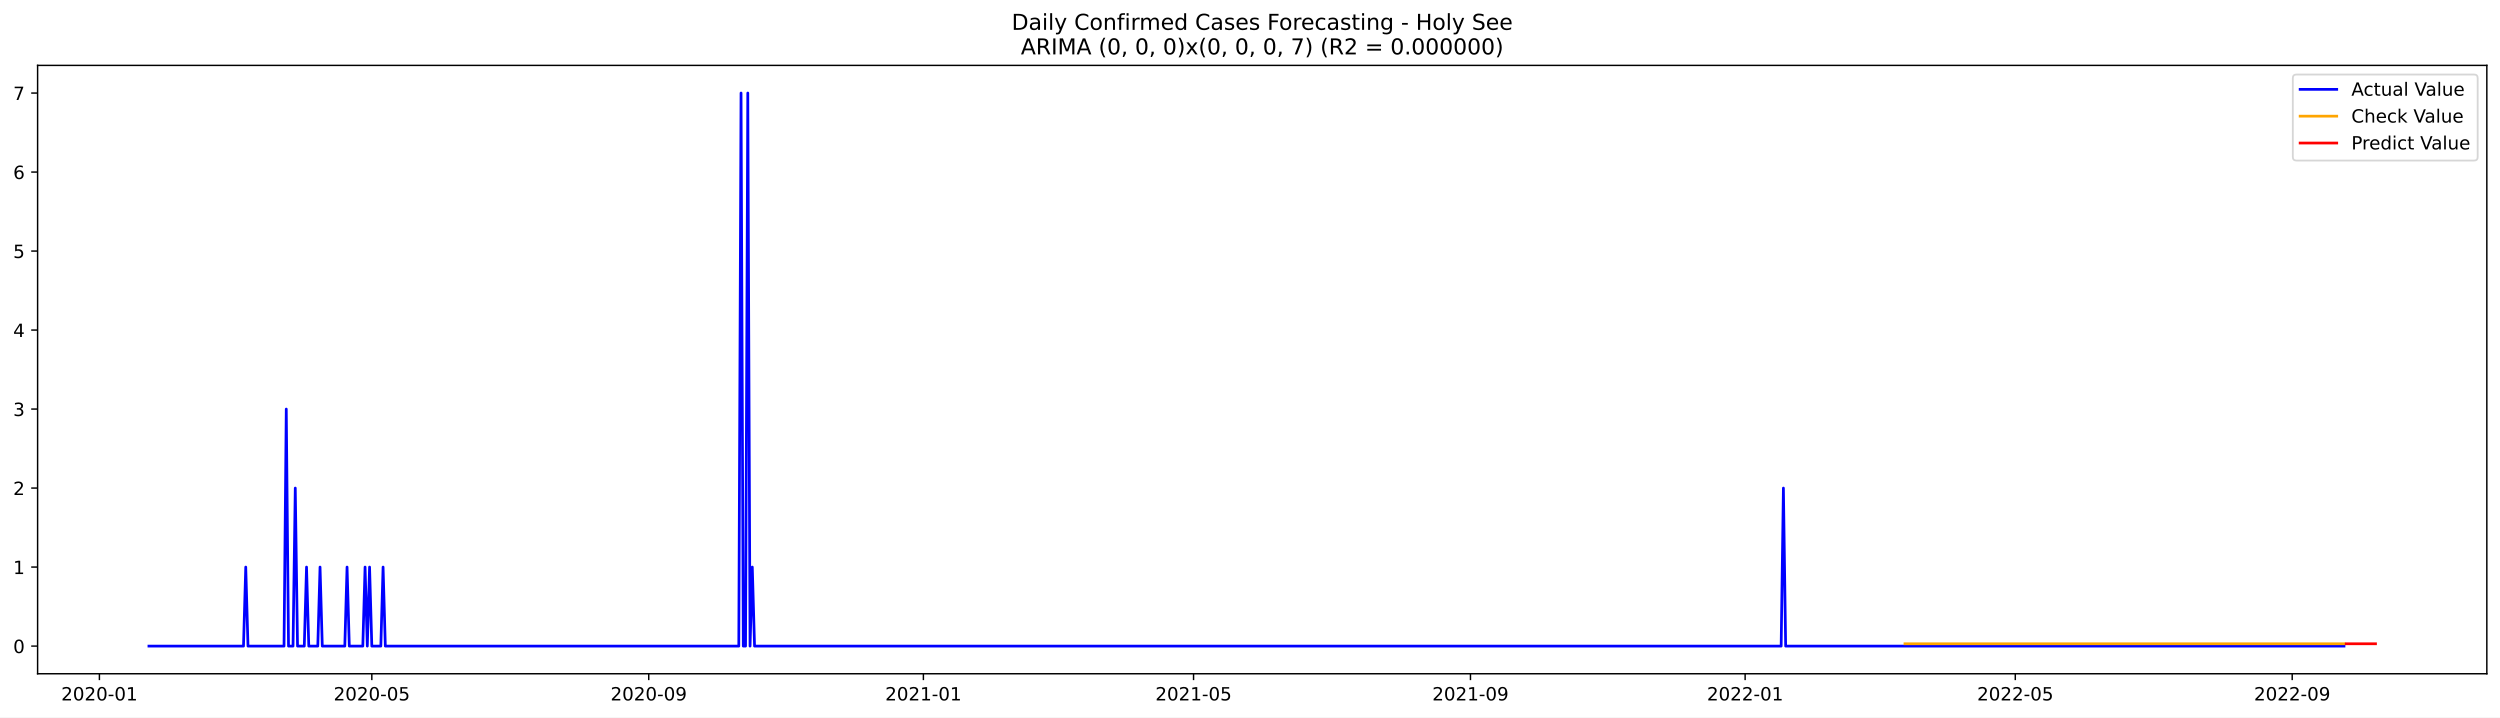
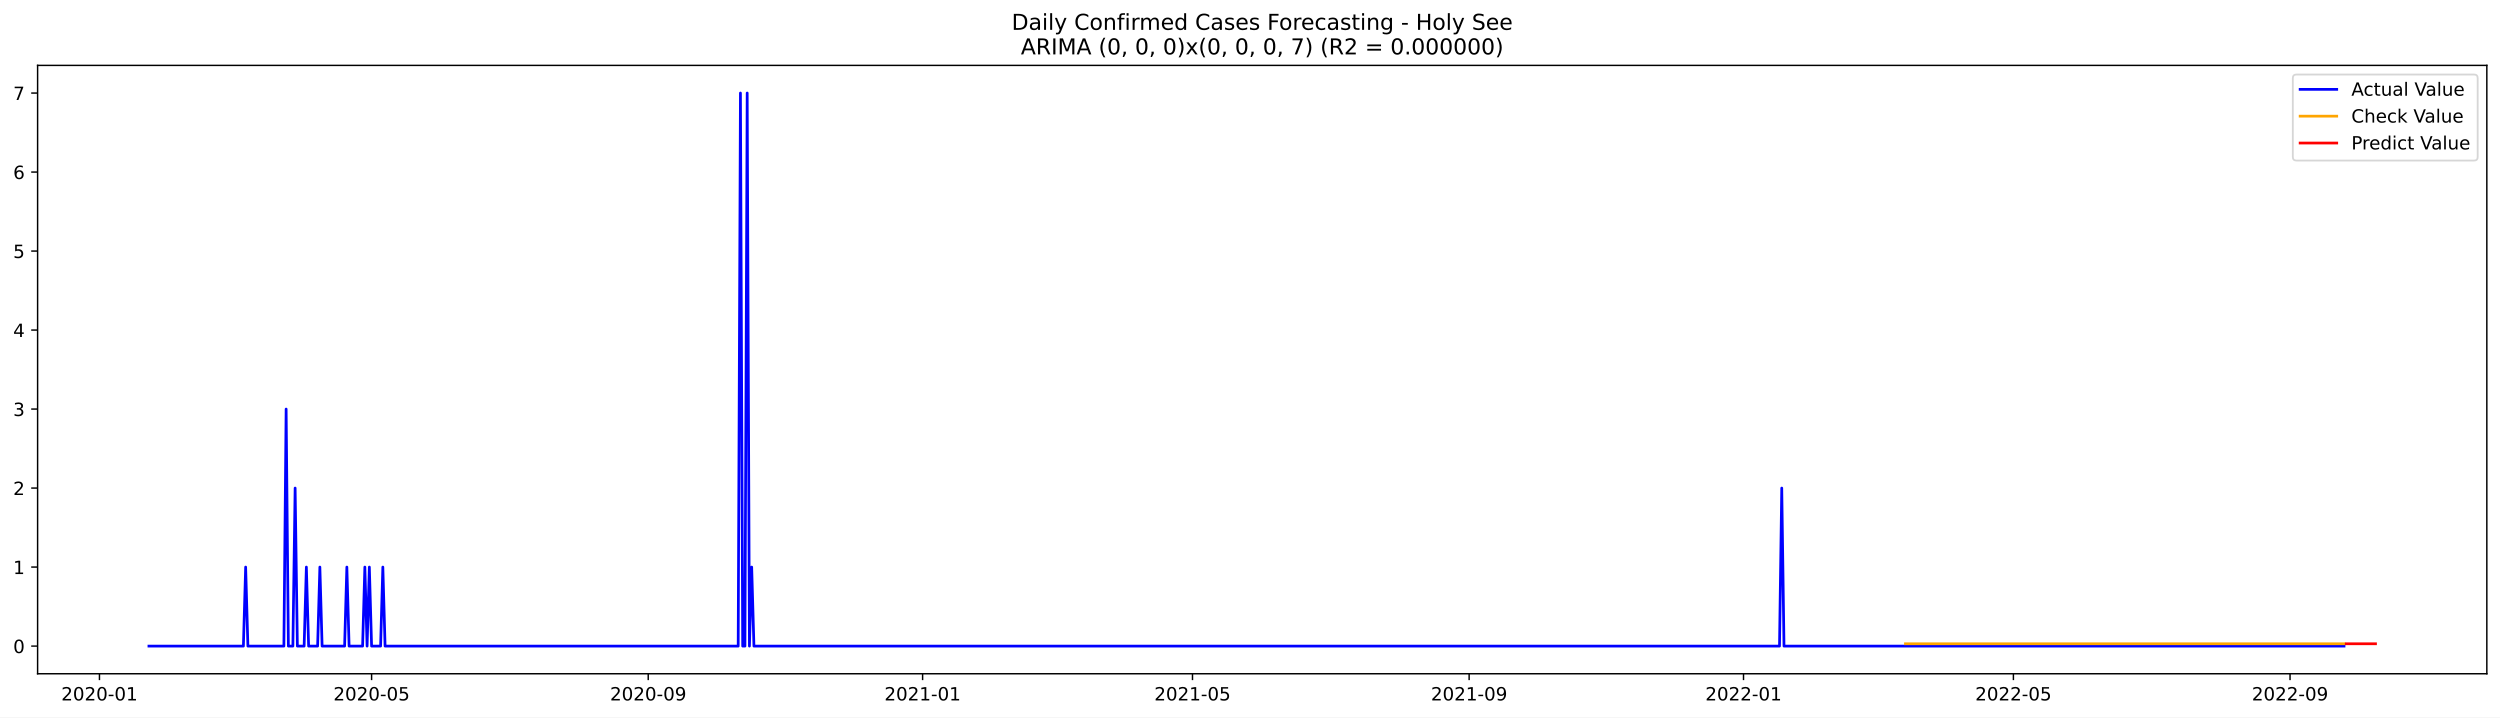
<svg xmlns="http://www.w3.org/2000/svg" xmlns:xlink="http://www.w3.org/1999/xlink" width="1366.963pt" height="392.274pt" viewBox="0 0 1366.963 392.274" version="1.1">
  <defs>
    <style type="text/css">*{stroke-linejoin: round; stroke-linecap: butt}</style>
  </defs>
  <g id="figure_1">
    <g id="patch_1">
      <path d="M 0 392.274  L 1366.963 392.274  L 1366.963 0  L 0 0  z " style="fill: #ffffff" />
    </g>
    <g id="axes_1">
      <g id="patch_2">
        <path d="M 20.562 368.396  L 1359.763 368.396  L 1359.763 35.755  L 20.562 35.755  z " style="fill: #ffffff" />
      </g>
      <g id="matplotlib.axis_1">
        <g id="xtick_1">
          <g id="line2d_1">
            <defs>
-               <path id="mf3e1a1abc4" d="M 0 0  L 0 3.5  " style="stroke: #000000; stroke-width: 0.8" />
+               <path id="mc9aa984f9e" d="M 0 0  L 0 3.5  " style="stroke: #000000; stroke-width: 0.8" />
            </defs>
            <g>
-               <use xlink:href="#mf3e1a1abc4" x="54.353" y="368.396" style="stroke: #000000; stroke-width: 0.8" />
+               <use xlink:href="#mc9aa984f9e" x="54.381" y="368.396" style="stroke: #000000; stroke-width: 0.8" />
            </g>
          </g>
          <g id="text_1">
-             <g transform="translate(33.46192 382.9939)scale(0.1 -0.1)">
+             <g transform="translate(33.48928 382.9939)scale(0.1 -0.1)">
              <defs>
                <path id="DejaVuSans-32" d="M 1228 531  L 3431 531  L 3431 0  L 469 0  L 469 531  Q 828 903 1448 1529  Q 2069 2156 2228 2338  Q 2531 2678 2651 2914  Q 2772 3150 2772 3378  Q 2772 3750 2511 3984  Q 2250 4219 1831 4219  Q 1534 4219 1204 4116  Q 875 4013 500 3803  L 500 4441  Q 881 4594 1212 4672  Q 1544 4750 1819 4750  Q 2544 4750 2975 4387  Q 3406 4025 3406 3419  Q 3406 3131 3298 2873  Q 3191 2616 2906 2266  Q 2828 2175 2409 1742  Q 1991 1309 1228 531  z " transform="scale(0.015625)" />
                <path id="DejaVuSans-30" d="M 2034 4250  Q 1547 4250 1301 3770  Q 1056 3291 1056 2328  Q 1056 1369 1301 889  Q 1547 409 2034 409  Q 2525 409 2770 889  Q 3016 1369 3016 2328  Q 3016 3291 2770 3770  Q 2525 4250 2034 4250  z M 2034 4750  Q 2819 4750 3233 4129  Q 3647 3509 3647 2328  Q 3647 1150 3233 529  Q 2819 -91 2034 -91  Q 1250 -91 836 529  Q 422 1150 422 2328  Q 422 3509 836 4129  Q 1250 4750 2034 4750  z " transform="scale(0.015625)" />
                <path id="DejaVuSans-2d" d="M 313 2009  L 1997 2009  L 1997 1497  L 313 1497  L 313 2009  z " transform="scale(0.015625)" />
                <path id="DejaVuSans-31" d="M 794 531  L 1825 531  L 1825 4091  L 703 3866  L 703 4441  L 1819 4666  L 2450 4666  L 2450 531  L 3481 531  L 3481 0  L 794 0  L 794 531  z " transform="scale(0.015625)" />
              </defs>
              <use xlink:href="#DejaVuSans-32" />
              <use xlink:href="#DejaVuSans-30" x="63.623" />
              <use xlink:href="#DejaVuSans-32" x="127.246" />
              <use xlink:href="#DejaVuSans-30" x="190.869" />
              <use xlink:href="#DejaVuSans-2d" x="254.492" />
              <use xlink:href="#DejaVuSans-30" x="290.576" />
              <use xlink:href="#DejaVuSans-31" x="354.199" />
            </g>
          </g>
        </g>
        <g id="xtick_2">
          <g id="line2d_2">
            <g>
-               <use xlink:href="#mf3e1a1abc4" x="203.304" y="368.396" style="stroke: #000000; stroke-width: 0.8" />
+               <use xlink:href="#mc9aa984f9e" x="203.181" y="368.396" style="stroke: #000000; stroke-width: 0.8" />
            </g>
          </g>
          <g id="text_2">
-             <g transform="translate(182.4124 382.9939)scale(0.1 -0.1)">
+             <g transform="translate(182.2893 382.9939)scale(0.1 -0.1)">
              <defs>
                <path id="DejaVuSans-35" d="M 691 4666  L 3169 4666  L 3169 4134  L 1269 4134  L 1269 2991  Q 1406 3038 1543 3061  Q 1681 3084 1819 3084  Q 2600 3084 3056 2656  Q 3513 2228 3513 1497  Q 3513 744 3044 326  Q 2575 -91 1722 -91  Q 1428 -91 1123 -41  Q 819 9 494 109  L 494 744  Q 775 591 1075 516  Q 1375 441 1709 441  Q 2250 441 2565 725  Q 2881 1009 2881 1497  Q 2881 1984 2565 2268  Q 2250 2553 1709 2553  Q 1456 2553 1204 2497  Q 953 2441 691 2322  L 691 4666  z " transform="scale(0.015625)" />
              </defs>
              <use xlink:href="#DejaVuSans-32" />
              <use xlink:href="#DejaVuSans-30" x="63.623" />
              <use xlink:href="#DejaVuSans-32" x="127.246" />
              <use xlink:href="#DejaVuSans-30" x="190.869" />
              <use xlink:href="#DejaVuSans-2d" x="254.492" />
              <use xlink:href="#DejaVuSans-30" x="290.576" />
              <use xlink:href="#DejaVuSans-35" x="354.199" />
            </g>
          </g>
        </g>
        <g id="xtick_3">
          <g id="line2d_3">
            <g>
-               <use xlink:href="#mf3e1a1abc4" x="354.716" y="368.396" style="stroke: #000000; stroke-width: 0.8" />
+               <use xlink:href="#mc9aa984f9e" x="354.44" y="368.396" style="stroke: #000000; stroke-width: 0.8" />
            </g>
          </g>
          <g id="text_3">
-             <g transform="translate(333.8248 382.9939)scale(0.1 -0.1)">
+             <g transform="translate(333.5488 382.9939)scale(0.1 -0.1)">
              <defs>
                <path id="DejaVuSans-39" d="M 703 97  L 703 672  Q 941 559 1184 500  Q 1428 441 1663 441  Q 2288 441 2617 861  Q 2947 1281 2994 2138  Q 2813 1869 2534 1725  Q 2256 1581 1919 1581  Q 1219 1581 811 2004  Q 403 2428 403 3163  Q 403 3881 828 4315  Q 1253 4750 1959 4750  Q 2769 4750 3195 4129  Q 3622 3509 3622 2328  Q 3622 1225 3098 567  Q 2575 -91 1691 -91  Q 1453 -91 1209 -44  Q 966 3 703 97  z M 1959 2075  Q 2384 2075 2632 2365  Q 2881 2656 2881 3163  Q 2881 3666 2632 3958  Q 2384 4250 1959 4250  Q 1534 4250 1286 3958  Q 1038 3666 1038 3163  Q 1038 2656 1286 2365  Q 1534 2075 1959 2075  z " transform="scale(0.015625)" />
              </defs>
              <use xlink:href="#DejaVuSans-32" />
              <use xlink:href="#DejaVuSans-30" x="63.623" />
              <use xlink:href="#DejaVuSans-32" x="127.246" />
              <use xlink:href="#DejaVuSans-30" x="190.869" />
              <use xlink:href="#DejaVuSans-2d" x="254.492" />
              <use xlink:href="#DejaVuSans-30" x="290.576" />
              <use xlink:href="#DejaVuSans-39" x="354.199" />
            </g>
          </g>
        </g>
        <g id="xtick_4">
          <g id="line2d_4">
            <g>
-               <use xlink:href="#mf3e1a1abc4" x="504.898" y="368.396" style="stroke: #000000; stroke-width: 0.8" />
+               <use xlink:href="#mc9aa984f9e" x="504.47" y="368.396" style="stroke: #000000; stroke-width: 0.8" />
            </g>
          </g>
          <g id="text_4">
-             <g transform="translate(484.0063 382.9939)scale(0.1 -0.1)">
+             <g transform="translate(483.5785 382.9939)scale(0.1 -0.1)">
              <use xlink:href="#DejaVuSans-32" />
              <use xlink:href="#DejaVuSans-30" x="63.623" />
              <use xlink:href="#DejaVuSans-32" x="127.246" />
              <use xlink:href="#DejaVuSans-31" x="190.869" />
              <use xlink:href="#DejaVuSans-2d" x="254.492" />
              <use xlink:href="#DejaVuSans-30" x="290.576" />
              <use xlink:href="#DejaVuSans-31" x="354.199" />
            </g>
          </g>
        </g>
        <g id="xtick_5">
          <g id="line2d_5">
            <g>
-               <use xlink:href="#mf3e1a1abc4" x="652.617" y="368.396" style="stroke: #000000; stroke-width: 0.8" />
+               <use xlink:href="#mc9aa984f9e" x="652.04" y="368.396" style="stroke: #000000; stroke-width: 0.8" />
            </g>
          </g>
          <g id="text_5">
-             <g transform="translate(631.7257 382.9939)scale(0.1 -0.1)">
+             <g transform="translate(631.1488 382.9939)scale(0.1 -0.1)">
              <use xlink:href="#DejaVuSans-32" />
              <use xlink:href="#DejaVuSans-30" x="63.623" />
              <use xlink:href="#DejaVuSans-32" x="127.246" />
              <use xlink:href="#DejaVuSans-31" x="190.869" />
              <use xlink:href="#DejaVuSans-2d" x="254.492" />
              <use xlink:href="#DejaVuSans-30" x="290.576" />
              <use xlink:href="#DejaVuSans-35" x="354.199" />
            </g>
          </g>
        </g>
        <g id="xtick_6">
          <g id="line2d_6">
            <g>
-               <use xlink:href="#mf3e1a1abc4" x="804.03" y="368.396" style="stroke: #000000; stroke-width: 0.8" />
+               <use xlink:href="#mc9aa984f9e" x="803.3" y="368.396" style="stroke: #000000; stroke-width: 0.8" />
            </g>
          </g>
          <g id="text_6">
-             <g transform="translate(783.1382 382.9939)scale(0.1 -0.1)">
+             <g transform="translate(782.4083 382.9939)scale(0.1 -0.1)">
              <use xlink:href="#DejaVuSans-32" />
              <use xlink:href="#DejaVuSans-30" x="63.623" />
              <use xlink:href="#DejaVuSans-32" x="127.246" />
              <use xlink:href="#DejaVuSans-31" x="190.869" />
              <use xlink:href="#DejaVuSans-2d" x="254.492" />
              <use xlink:href="#DejaVuSans-30" x="290.576" />
              <use xlink:href="#DejaVuSans-39" x="354.199" />
            </g>
          </g>
        </g>
        <g id="xtick_7">
          <g id="line2d_7">
            <g>
-               <use xlink:href="#mf3e1a1abc4" x="954.211" y="368.396" style="stroke: #000000; stroke-width: 0.8" />
+               <use xlink:href="#mc9aa984f9e" x="953.329" y="368.396" style="stroke: #000000; stroke-width: 0.8" />
            </g>
          </g>
          <g id="text_7">
-             <g transform="translate(933.3196 382.9939)scale(0.1 -0.1)">
+             <g transform="translate(932.438 382.9939)scale(0.1 -0.1)">
              <use xlink:href="#DejaVuSans-32" />
              <use xlink:href="#DejaVuSans-30" x="63.623" />
              <use xlink:href="#DejaVuSans-32" x="127.246" />
              <use xlink:href="#DejaVuSans-32" x="190.869" />
              <use xlink:href="#DejaVuSans-2d" x="254.492" />
              <use xlink:href="#DejaVuSans-30" x="290.576" />
              <use xlink:href="#DejaVuSans-31" x="354.199" />
            </g>
          </g>
        </g>
        <g id="xtick_8">
          <g id="line2d_8">
            <g>
-               <use xlink:href="#mf3e1a1abc4" x="1101.93" y="368.396" style="stroke: #000000; stroke-width: 0.8" />
+               <use xlink:href="#mc9aa984f9e" x="1100.9" y="368.396" style="stroke: #000000; stroke-width: 0.8" />
            </g>
          </g>
          <g id="text_8">
-             <g transform="translate(1081.039 382.9939)scale(0.1 -0.1)">
+             <g transform="translate(1080.008 382.9939)scale(0.1 -0.1)">
              <use xlink:href="#DejaVuSans-32" />
              <use xlink:href="#DejaVuSans-30" x="63.623" />
              <use xlink:href="#DejaVuSans-32" x="127.246" />
              <use xlink:href="#DejaVuSans-32" x="190.869" />
              <use xlink:href="#DejaVuSans-2d" x="254.492" />
              <use xlink:href="#DejaVuSans-30" x="290.576" />
              <use xlink:href="#DejaVuSans-35" x="354.199" />
            </g>
          </g>
        </g>
        <g id="xtick_9">
          <g id="line2d_9">
            <g>
-               <use xlink:href="#mf3e1a1abc4" x="1253.343" y="368.396" style="stroke: #000000; stroke-width: 0.8" />
+               <use xlink:href="#mc9aa984f9e" x="1252.159" y="368.396" style="stroke: #000000; stroke-width: 0.8" />
            </g>
          </g>
          <g id="text_9">
-             <g transform="translate(1232.452 382.9939)scale(0.1 -0.1)">
+             <g transform="translate(1231.268 382.9939)scale(0.1 -0.1)">
              <use xlink:href="#DejaVuSans-32" />
              <use xlink:href="#DejaVuSans-30" x="63.623" />
              <use xlink:href="#DejaVuSans-32" x="127.246" />
              <use xlink:href="#DejaVuSans-32" x="190.869" />
              <use xlink:href="#DejaVuSans-2d" x="254.492" />
              <use xlink:href="#DejaVuSans-30" x="290.576" />
              <use xlink:href="#DejaVuSans-39" x="354.199" />
            </g>
          </g>
        </g>
      </g>
      <g id="matplotlib.axis_2">
        <g id="ytick_1">
          <g id="line2d_10">
            <defs>
-               <path id="m25d88215c1" d="M 0 0  L -3.5 0  " style="stroke: #000000; stroke-width: 0.8" />
+               <path id="me1105e9a70" d="M 0 0  L -3.5 0  " style="stroke: #000000; stroke-width: 0.8" />
            </defs>
            <g>
-               <use xlink:href="#m25d88215c1" x="20.562" y="353.276" style="stroke: #000000; stroke-width: 0.8" />
+               <use xlink:href="#me1105e9a70" x="20.562" y="353.276" style="stroke: #000000; stroke-width: 0.8" />
            </g>
          </g>
          <g id="text_10">
            <g transform="translate(7.2 357.0747)scale(0.1 -0.1)">
              <use xlink:href="#DejaVuSans-30" />
            </g>
          </g>
        </g>
        <g id="ytick_2">
          <g id="line2d_11">
            <g>
-               <use xlink:href="#m25d88215c1" x="20.562" y="310.075" style="stroke: #000000; stroke-width: 0.8" />
+               <use xlink:href="#me1105e9a70" x="20.562" y="310.075" style="stroke: #000000; stroke-width: 0.8" />
            </g>
          </g>
          <g id="text_11">
            <g transform="translate(7.2 313.8747)scale(0.1 -0.1)">
              <use xlink:href="#DejaVuSans-31" />
            </g>
          </g>
        </g>
        <g id="ytick_3">
          <g id="line2d_12">
            <g>
-               <use xlink:href="#m25d88215c1" x="20.562" y="266.875" style="stroke: #000000; stroke-width: 0.8" />
+               <use xlink:href="#me1105e9a70" x="20.562" y="266.875" style="stroke: #000000; stroke-width: 0.8" />
            </g>
          </g>
          <g id="text_12">
            <g transform="translate(7.2 270.6747)scale(0.1 -0.1)">
              <use xlink:href="#DejaVuSans-32" />
            </g>
          </g>
        </g>
        <g id="ytick_4">
          <g id="line2d_13">
            <g>
-               <use xlink:href="#m25d88215c1" x="20.562" y="223.675" style="stroke: #000000; stroke-width: 0.8" />
+               <use xlink:href="#me1105e9a70" x="20.562" y="223.675" style="stroke: #000000; stroke-width: 0.8" />
            </g>
          </g>
          <g id="text_13">
            <g transform="translate(7.2 227.4747)scale(0.1 -0.1)">
              <defs>
                <path id="DejaVuSans-33" d="M 2597 2516  Q 3050 2419 3304 2112  Q 3559 1806 3559 1356  Q 3559 666 3084 287  Q 2609 -91 1734 -91  Q 1441 -91 1130 -33  Q 819 25 488 141  L 488 750  Q 750 597 1062 519  Q 1375 441 1716 441  Q 2309 441 2620 675  Q 2931 909 2931 1356  Q 2931 1769 2642 2001  Q 2353 2234 1838 2234  L 1294 2234  L 1294 2753  L 1863 2753  Q 2328 2753 2575 2939  Q 2822 3125 2822 3475  Q 2822 3834 2567 4026  Q 2313 4219 1838 4219  Q 1578 4219 1281 4162  Q 984 4106 628 3988  L 628 4550  Q 988 4650 1302 4700  Q 1616 4750 1894 4750  Q 2613 4750 3031 4423  Q 3450 4097 3450 3541  Q 3450 3153 3228 2886  Q 3006 2619 2597 2516  z " transform="scale(0.015625)" />
              </defs>
              <use xlink:href="#DejaVuSans-33" />
            </g>
          </g>
        </g>
        <g id="ytick_5">
          <g id="line2d_14">
            <g>
-               <use xlink:href="#m25d88215c1" x="20.562" y="180.476" style="stroke: #000000; stroke-width: 0.8" />
+               <use xlink:href="#me1105e9a70" x="20.562" y="180.476" style="stroke: #000000; stroke-width: 0.8" />
            </g>
          </g>
          <g id="text_14">
            <g transform="translate(7.2 184.2747)scale(0.1 -0.1)">
              <defs>
                <path id="DejaVuSans-34" d="M 2419 4116  L 825 1625  L 2419 1625  L 2419 4116  z M 2253 4666  L 3047 4666  L 3047 1625  L 3713 1625  L 3713 1100  L 3047 1100  L 3047 0  L 2419 0  L 2419 1100  L 313 1100  L 313 1709  L 2253 4666  z " transform="scale(0.015625)" />
              </defs>
              <use xlink:href="#DejaVuSans-34" />
            </g>
          </g>
        </g>
        <g id="ytick_6">
          <g id="line2d_15">
            <g>
-               <use xlink:href="#m25d88215c1" x="20.562" y="137.275" style="stroke: #000000; stroke-width: 0.8" />
+               <use xlink:href="#me1105e9a70" x="20.562" y="137.275" style="stroke: #000000; stroke-width: 0.8" />
            </g>
          </g>
          <g id="text_15">
            <g transform="translate(7.2 141.0747)scale(0.1 -0.1)">
              <use xlink:href="#DejaVuSans-35" />
            </g>
          </g>
        </g>
        <g id="ytick_7">
          <g id="line2d_16">
            <g>
-               <use xlink:href="#m25d88215c1" x="20.562" y="94.076" style="stroke: #000000; stroke-width: 0.8" />
+               <use xlink:href="#me1105e9a70" x="20.562" y="94.076" style="stroke: #000000; stroke-width: 0.8" />
            </g>
          </g>
          <g id="text_16">
            <g transform="translate(7.2 97.87472)scale(0.1 -0.1)">
              <defs>
                <path id="DejaVuSans-36" d="M 2113 2584  Q 1688 2584 1439 2293  Q 1191 2003 1191 1497  Q 1191 994 1439 701  Q 1688 409 2113 409  Q 2538 409 2786 701  Q 3034 994 3034 1497  Q 3034 2003 2786 2293  Q 2538 2584 2113 2584  z M 3366 4563  L 3366 3988  Q 3128 4100 2886 4159  Q 2644 4219 2406 4219  Q 1781 4219 1451 3797  Q 1122 3375 1075 2522  Q 1259 2794 1537 2939  Q 1816 3084 2150 3084  Q 2853 3084 3261 2657  Q 3669 2231 3669 1497  Q 3669 778 3244 343  Q 2819 -91 2113 -91  Q 1303 -91 875 529  Q 447 1150 447 2328  Q 447 3434 972 4092  Q 1497 4750 2381 4750  Q 2619 4750 2861 4703  Q 3103 4656 3366 4563  z " transform="scale(0.015625)" />
              </defs>
              <use xlink:href="#DejaVuSans-36" />
            </g>
          </g>
        </g>
        <g id="ytick_8">
          <g id="line2d_17">
            <g>
-               <use xlink:href="#m25d88215c1" x="20.562" y="50.876" style="stroke: #000000; stroke-width: 0.8" />
+               <use xlink:href="#me1105e9a70" x="20.562" y="50.876" style="stroke: #000000; stroke-width: 0.8" />
            </g>
          </g>
          <g id="text_17">
            <g transform="translate(7.2 54.67472)scale(0.1 -0.1)">
              <defs>
                <path id="DejaVuSans-37" d="M 525 4666  L 3525 4666  L 3525 4397  L 1831 0  L 1172 0  L 2766 4134  L 525 4134  L 525 4666  z " transform="scale(0.015625)" />
              </defs>
              <use xlink:href="#DejaVuSans-37" />
            </g>
          </g>
        </g>
      </g>
      <g id="line2d_18">
-         <path d="M 81.435 353.276  L 133.137 353.276  L 134.368 310.075  L 135.599 353.276  L 155.295 353.276  L 156.526 223.675  L 157.757 353.276  L 160.219 353.276  L 161.45 266.875  L 162.681 353.276  L 166.374 353.276  L 167.605 310.075  L 168.836 353.276  L 173.76 353.276  L 174.991 310.075  L 176.222 353.276  L 188.532 353.276  L 189.763 310.075  L 190.994 353.276  L 198.38 353.276  L 199.611 310.075  L 200.842 353.276  L 202.073 310.075  L 203.304 353.276  L 208.228 353.276  L 209.459 310.075  L 210.69 353.276  L 403.956 353.276  L 405.187 50.876  L 406.418 353.276  L 407.649 353.276  L 408.88 50.876  L 410.111 353.276  L 411.342 310.075  L 412.573 353.276  L 973.907 353.276  L 975.138 266.875  L 976.369 353.276  L 1281.656 353.276  L 1281.656 353.276  " clip-path="url(#pcd5359790a)" style="fill: none; stroke: #0000ff; stroke-width: 1.5; stroke-linecap: square" />
+         <path d="M 81.435 353.276  L 133.085 353.276  L 134.315 310.075  L 135.544 353.276  L 155.22 353.276  L 156.45 223.675  L 157.68 353.276  L 160.139 353.276  L 161.369 266.875  L 162.599 353.276  L 166.288 353.276  L 167.518 310.075  L 168.748 353.276  L 173.667 353.276  L 174.896 310.075  L 176.126 353.276  L 188.424 353.276  L 189.653 310.075  L 190.883 353.276  L 198.262 353.276  L 199.491 310.075  L 200.721 353.276  L 201.951 310.075  L 203.181 353.276  L 208.1 353.276  L 209.329 310.075  L 210.559 353.276  L 403.63 353.276  L 404.86 50.876  L 406.09 353.276  L 407.32 353.276  L 408.549 50.876  L 409.779 353.276  L 411.009 310.075  L 412.239 353.276  L 973.005 353.276  L 974.235 266.875  L 975.465 353.276  L 1281.673 353.276  L 1281.673 353.276  " clip-path="url(#p7f89e775a1)" style="fill: none; stroke: #0000ff; stroke-width: 1.5; stroke-linecap: square" />
      </g>
      <g id="line2d_19">
-         <path d="M 1041.612 351.992  L 1281.656 351.992  L 1281.656 351.992  " clip-path="url(#pcd5359790a)" style="fill: none; stroke: #ffa500; stroke-width: 1.5; stroke-linecap: square" />
+         <path d="M 1041.872 351.993  L 1281.673 351.993  L 1281.673 351.993  " clip-path="url(#p7f89e775a1)" style="fill: none; stroke: #ffa500; stroke-width: 1.5; stroke-linecap: square" />
      </g>
      <g id="line2d_20">
-         <path d="M 1282.887 351.992  L 1284.118 351.992  L 1285.349 351.992  L 1286.58 351.992  L 1287.811 351.992  L 1289.042 351.992  L 1290.273 351.992  L 1291.504 351.992  L 1292.735 351.992  L 1293.966 351.992  L 1295.197 351.992  L 1296.428 351.992  L 1297.659 351.992  L 1298.89 351.992  " clip-path="url(#pcd5359790a)" style="fill: none; stroke: #ff0000; stroke-width: 1.5; stroke-linecap: square" />
+         <path d="M 1282.903 351.993  L 1284.133 351.993  L 1285.362 351.993  L 1286.592 351.993  L 1287.822 351.993  L 1289.052 351.993  L 1290.282 351.993  L 1291.511 351.993  L 1292.741 351.993  L 1293.971 351.993  L 1295.201 351.993  L 1296.43 351.993  L 1297.66 351.993  L 1298.89 351.993  " clip-path="url(#p7f89e775a1)" style="fill: none; stroke: #ff0000; stroke-width: 1.5; stroke-linecap: square" />
      </g>
      <g id="patch_3">
        <path d="M 20.562 368.396  L 20.562 35.755  " style="fill: none; stroke: #000000; stroke-width: 0.8; stroke-linejoin: miter; stroke-linecap: square" />
      </g>
      <g id="patch_4">
        <path d="M 1359.763 368.396  L 1359.763 35.755  " style="fill: none; stroke: #000000; stroke-width: 0.8; stroke-linejoin: miter; stroke-linecap: square" />
      </g>
      <g id="patch_5">
        <path d="M 20.562 368.396  L 1359.763 368.396  " style="fill: none; stroke: #000000; stroke-width: 0.8; stroke-linejoin: miter; stroke-linecap: square" />
      </g>
      <g id="patch_6">
        <path d="M 20.562 35.755  L 1359.763 35.755  " style="fill: none; stroke: #000000; stroke-width: 0.8; stroke-linejoin: miter; stroke-linecap: square" />
      </g>
      <g id="text_18">
        <g transform="translate(553.1609 16.31812)scale(0.12 -0.12)">
          <defs>
            <path id="DejaVuSans-44" d="M 1259 4147  L 1259 519  L 2022 519  Q 2988 519 3436 956  Q 3884 1394 3884 2338  Q 3884 3275 3436 3711  Q 2988 4147 2022 4147  L 1259 4147  z M 628 4666  L 1925 4666  Q 3281 4666 3915 4102  Q 4550 3538 4550 2338  Q 4550 1131 3912 565  Q 3275 0 1925 0  L 628 0  L 628 4666  z " transform="scale(0.015625)" />
            <path id="DejaVuSans-61" d="M 2194 1759  Q 1497 1759 1228 1600  Q 959 1441 959 1056  Q 959 750 1161 570  Q 1363 391 1709 391  Q 2188 391 2477 730  Q 2766 1069 2766 1631  L 2766 1759  L 2194 1759  z M 3341 1997  L 3341 0  L 2766 0  L 2766 531  Q 2569 213 2275 61  Q 1981 -91 1556 -91  Q 1019 -91 701 211  Q 384 513 384 1019  Q 384 1609 779 1909  Q 1175 2209 1959 2209  L 2766 2209  L 2766 2266  Q 2766 2663 2505 2880  Q 2244 3097 1772 3097  Q 1472 3097 1187 3025  Q 903 2953 641 2809  L 641 3341  Q 956 3463 1253 3523  Q 1550 3584 1831 3584  Q 2591 3584 2966 3190  Q 3341 2797 3341 1997  z " transform="scale(0.015625)" />
            <path id="DejaVuSans-69" d="M 603 3500  L 1178 3500  L 1178 0  L 603 0  L 603 3500  z M 603 4863  L 1178 4863  L 1178 4134  L 603 4134  L 603 4863  z " transform="scale(0.015625)" />
            <path id="DejaVuSans-6c" d="M 603 4863  L 1178 4863  L 1178 0  L 603 0  L 603 4863  z " transform="scale(0.015625)" />
            <path id="DejaVuSans-79" d="M 2059 -325  Q 1816 -950 1584 -1140  Q 1353 -1331 966 -1331  L 506 -1331  L 506 -850  L 844 -850  Q 1081 -850 1212 -737  Q 1344 -625 1503 -206  L 1606 56  L 191 3500  L 800 3500  L 1894 763  L 2988 3500  L 3597 3500  L 2059 -325  z " transform="scale(0.015625)" />
            <path id="DejaVuSans-20" transform="scale(0.015625)" />
            <path id="DejaVuSans-43" d="M 4122 4306  L 4122 3641  Q 3803 3938 3442 4084  Q 3081 4231 2675 4231  Q 1875 4231 1450 3742  Q 1025 3253 1025 2328  Q 1025 1406 1450 917  Q 1875 428 2675 428  Q 3081 428 3442 575  Q 3803 722 4122 1019  L 4122 359  Q 3791 134 3420 21  Q 3050 -91 2638 -91  Q 1578 -91 968 557  Q 359 1206 359 2328  Q 359 3453 968 4101  Q 1578 4750 2638 4750  Q 3056 4750 3426 4639  Q 3797 4528 4122 4306  z " transform="scale(0.015625)" />
            <path id="DejaVuSans-6f" d="M 1959 3097  Q 1497 3097 1228 2736  Q 959 2375 959 1747  Q 959 1119 1226 758  Q 1494 397 1959 397  Q 2419 397 2687 759  Q 2956 1122 2956 1747  Q 2956 2369 2687 2733  Q 2419 3097 1959 3097  z M 1959 3584  Q 2709 3584 3137 3096  Q 3566 2609 3566 1747  Q 3566 888 3137 398  Q 2709 -91 1959 -91  Q 1206 -91 779 398  Q 353 888 353 1747  Q 353 2609 779 3096  Q 1206 3584 1959 3584  z " transform="scale(0.015625)" />
            <path id="DejaVuSans-6e" d="M 3513 2113  L 3513 0  L 2938 0  L 2938 2094  Q 2938 2591 2744 2837  Q 2550 3084 2163 3084  Q 1697 3084 1428 2787  Q 1159 2491 1159 1978  L 1159 0  L 581 0  L 581 3500  L 1159 3500  L 1159 2956  Q 1366 3272 1645 3428  Q 1925 3584 2291 3584  Q 2894 3584 3203 3211  Q 3513 2838 3513 2113  z " transform="scale(0.015625)" />
            <path id="DejaVuSans-66" d="M 2375 4863  L 2375 4384  L 1825 4384  Q 1516 4384 1395 4259  Q 1275 4134 1275 3809  L 1275 3500  L 2222 3500  L 2222 3053  L 1275 3053  L 1275 0  L 697 0  L 697 3053  L 147 3053  L 147 3500  L 697 3500  L 697 3744  Q 697 4328 969 4595  Q 1241 4863 1831 4863  L 2375 4863  z " transform="scale(0.015625)" />
            <path id="DejaVuSans-72" d="M 2631 2963  Q 2534 3019 2420 3045  Q 2306 3072 2169 3072  Q 1681 3072 1420 2755  Q 1159 2438 1159 1844  L 1159 0  L 581 0  L 581 3500  L 1159 3500  L 1159 2956  Q 1341 3275 1631 3429  Q 1922 3584 2338 3584  Q 2397 3584 2469 3576  Q 2541 3569 2628 3553  L 2631 2963  z " transform="scale(0.015625)" />
            <path id="DejaVuSans-6d" d="M 3328 2828  Q 3544 3216 3844 3400  Q 4144 3584 4550 3584  Q 5097 3584 5394 3201  Q 5691 2819 5691 2113  L 5691 0  L 5113 0  L 5113 2094  Q 5113 2597 4934 2840  Q 4756 3084 4391 3084  Q 3944 3084 3684 2787  Q 3425 2491 3425 1978  L 3425 0  L 2847 0  L 2847 2094  Q 2847 2600 2669 2842  Q 2491 3084 2119 3084  Q 1678 3084 1418 2786  Q 1159 2488 1159 1978  L 1159 0  L 581 0  L 581 3500  L 1159 3500  L 1159 2956  Q 1356 3278 1631 3431  Q 1906 3584 2284 3584  Q 2666 3584 2933 3390  Q 3200 3197 3328 2828  z " transform="scale(0.015625)" />
            <path id="DejaVuSans-65" d="M 3597 1894  L 3597 1613  L 953 1613  Q 991 1019 1311 708  Q 1631 397 2203 397  Q 2534 397 2845 478  Q 3156 559 3463 722  L 3463 178  Q 3153 47 2828 -22  Q 2503 -91 2169 -91  Q 1331 -91 842 396  Q 353 884 353 1716  Q 353 2575 817 3079  Q 1281 3584 2069 3584  Q 2775 3584 3186 3129  Q 3597 2675 3597 1894  z M 3022 2063  Q 3016 2534 2758 2815  Q 2500 3097 2075 3097  Q 1594 3097 1305 2825  Q 1016 2553 972 2059  L 3022 2063  z " transform="scale(0.015625)" />
            <path id="DejaVuSans-64" d="M 2906 2969  L 2906 4863  L 3481 4863  L 3481 0  L 2906 0  L 2906 525  Q 2725 213 2448 61  Q 2172 -91 1784 -91  Q 1150 -91 751 415  Q 353 922 353 1747  Q 353 2572 751 3078  Q 1150 3584 1784 3584  Q 2172 3584 2448 3432  Q 2725 3281 2906 2969  z M 947 1747  Q 947 1113 1208 752  Q 1469 391 1925 391  Q 2381 391 2643 752  Q 2906 1113 2906 1747  Q 2906 2381 2643 2742  Q 2381 3103 1925 3103  Q 1469 3103 1208 2742  Q 947 2381 947 1747  z " transform="scale(0.015625)" />
            <path id="DejaVuSans-73" d="M 2834 3397  L 2834 2853  Q 2591 2978 2328 3040  Q 2066 3103 1784 3103  Q 1356 3103 1142 2972  Q 928 2841 928 2578  Q 928 2378 1081 2264  Q 1234 2150 1697 2047  L 1894 2003  Q 2506 1872 2764 1633  Q 3022 1394 3022 966  Q 3022 478 2636 193  Q 2250 -91 1575 -91  Q 1294 -91 989 -36  Q 684 19 347 128  L 347 722  Q 666 556 975 473  Q 1284 391 1588 391  Q 1994 391 2212 530  Q 2431 669 2431 922  Q 2431 1156 2273 1281  Q 2116 1406 1581 1522  L 1381 1569  Q 847 1681 609 1914  Q 372 2147 372 2553  Q 372 3047 722 3315  Q 1072 3584 1716 3584  Q 2034 3584 2315 3537  Q 2597 3491 2834 3397  z " transform="scale(0.015625)" />
            <path id="DejaVuSans-46" d="M 628 4666  L 3309 4666  L 3309 4134  L 1259 4134  L 1259 2759  L 3109 2759  L 3109 2228  L 1259 2228  L 1259 0  L 628 0  L 628 4666  z " transform="scale(0.015625)" />
            <path id="DejaVuSans-63" d="M 3122 3366  L 3122 2828  Q 2878 2963 2633 3030  Q 2388 3097 2138 3097  Q 1578 3097 1268 2742  Q 959 2388 959 1747  Q 959 1106 1268 751  Q 1578 397 2138 397  Q 2388 397 2633 464  Q 2878 531 3122 666  L 3122 134  Q 2881 22 2623 -34  Q 2366 -91 2075 -91  Q 1284 -91 818 406  Q 353 903 353 1747  Q 353 2603 823 3093  Q 1294 3584 2113 3584  Q 2378 3584 2631 3529  Q 2884 3475 3122 3366  z " transform="scale(0.015625)" />
            <path id="DejaVuSans-74" d="M 1172 4494  L 1172 3500  L 2356 3500  L 2356 3053  L 1172 3053  L 1172 1153  Q 1172 725 1289 603  Q 1406 481 1766 481  L 2356 481  L 2356 0  L 1766 0  Q 1100 0 847 248  Q 594 497 594 1153  L 594 3053  L 172 3053  L 172 3500  L 594 3500  L 594 4494  L 1172 4494  z " transform="scale(0.015625)" />
            <path id="DejaVuSans-67" d="M 2906 1791  Q 2906 2416 2648 2759  Q 2391 3103 1925 3103  Q 1463 3103 1205 2759  Q 947 2416 947 1791  Q 947 1169 1205 825  Q 1463 481 1925 481  Q 2391 481 2648 825  Q 2906 1169 2906 1791  z M 3481 434  Q 3481 -459 3084 -895  Q 2688 -1331 1869 -1331  Q 1566 -1331 1297 -1286  Q 1028 -1241 775 -1147  L 775 -588  Q 1028 -725 1275 -790  Q 1522 -856 1778 -856  Q 2344 -856 2625 -561  Q 2906 -266 2906 331  L 2906 616  Q 2728 306 2450 153  Q 2172 0 1784 0  Q 1141 0 747 490  Q 353 981 353 1791  Q 353 2603 747 3093  Q 1141 3584 1784 3584  Q 2172 3584 2450 3431  Q 2728 3278 2906 2969  L 2906 3500  L 3481 3500  L 3481 434  z " transform="scale(0.015625)" />
            <path id="DejaVuSans-48" d="M 628 4666  L 1259 4666  L 1259 2753  L 3553 2753  L 3553 4666  L 4184 4666  L 4184 0  L 3553 0  L 3553 2222  L 1259 2222  L 1259 0  L 628 0  L 628 4666  z " transform="scale(0.015625)" />
            <path id="DejaVuSans-53" d="M 3425 4513  L 3425 3897  Q 3066 4069 2747 4153  Q 2428 4238 2131 4238  Q 1616 4238 1336 4038  Q 1056 3838 1056 3469  Q 1056 3159 1242 3001  Q 1428 2844 1947 2747  L 2328 2669  Q 3034 2534 3370 2195  Q 3706 1856 3706 1288  Q 3706 609 3251 259  Q 2797 -91 1919 -91  Q 1588 -91 1214 -16  Q 841 59 441 206  L 441 856  Q 825 641 1194 531  Q 1563 422 1919 422  Q 2459 422 2753 634  Q 3047 847 3047 1241  Q 3047 1584 2836 1778  Q 2625 1972 2144 2069  L 1759 2144  Q 1053 2284 737 2584  Q 422 2884 422 3419  Q 422 4038 858 4394  Q 1294 4750 2059 4750  Q 2388 4750 2728 4690  Q 3069 4631 3425 4513  z " transform="scale(0.015625)" />
          </defs>
          <use xlink:href="#DejaVuSans-44" />
          <use xlink:href="#DejaVuSans-61" x="77.002" />
          <use xlink:href="#DejaVuSans-69" x="138.281" />
          <use xlink:href="#DejaVuSans-6c" x="166.064" />
          <use xlink:href="#DejaVuSans-79" x="193.848" />
          <use xlink:href="#DejaVuSans-20" x="253.027" />
          <use xlink:href="#DejaVuSans-43" x="284.814" />
          <use xlink:href="#DejaVuSans-6f" x="354.639" />
          <use xlink:href="#DejaVuSans-6e" x="415.82" />
          <use xlink:href="#DejaVuSans-66" x="479.199" />
          <use xlink:href="#DejaVuSans-69" x="514.404" />
          <use xlink:href="#DejaVuSans-72" x="542.188" />
          <use xlink:href="#DejaVuSans-6d" x="581.551" />
          <use xlink:href="#DejaVuSans-65" x="678.963" />
          <use xlink:href="#DejaVuSans-64" x="740.486" />
          <use xlink:href="#DejaVuSans-20" x="803.963" />
          <use xlink:href="#DejaVuSans-43" x="835.75" />
          <use xlink:href="#DejaVuSans-61" x="905.574" />
          <use xlink:href="#DejaVuSans-73" x="966.854" />
          <use xlink:href="#DejaVuSans-65" x="1018.953" />
          <use xlink:href="#DejaVuSans-73" x="1080.477" />
          <use xlink:href="#DejaVuSans-20" x="1132.576" />
          <use xlink:href="#DejaVuSans-46" x="1164.363" />
          <use xlink:href="#DejaVuSans-6f" x="1218.258" />
          <use xlink:href="#DejaVuSans-72" x="1279.439" />
          <use xlink:href="#DejaVuSans-65" x="1318.303" />
          <use xlink:href="#DejaVuSans-63" x="1379.826" />
          <use xlink:href="#DejaVuSans-61" x="1434.807" />
          <use xlink:href="#DejaVuSans-73" x="1496.086" />
          <use xlink:href="#DejaVuSans-74" x="1548.186" />
          <use xlink:href="#DejaVuSans-69" x="1587.395" />
          <use xlink:href="#DejaVuSans-6e" x="1615.178" />
          <use xlink:href="#DejaVuSans-67" x="1678.557" />
          <use xlink:href="#DejaVuSans-20" x="1742.033" />
          <use xlink:href="#DejaVuSans-2d" x="1773.82" />
          <use xlink:href="#DejaVuSans-20" x="1809.904" />
          <use xlink:href="#DejaVuSans-48" x="1841.691" />
          <use xlink:href="#DejaVuSans-6f" x="1916.887" />
          <use xlink:href="#DejaVuSans-6c" x="1978.068" />
          <use xlink:href="#DejaVuSans-79" x="2005.852" />
          <use xlink:href="#DejaVuSans-20" x="2065.031" />
          <use xlink:href="#DejaVuSans-53" x="2096.818" />
          <use xlink:href="#DejaVuSans-65" x="2160.295" />
          <use xlink:href="#DejaVuSans-65" x="2221.818" />
        </g>
        <g transform="translate(558.1784 29.7555)scale(0.12 -0.12)">
          <defs>
            <path id="DejaVuSans-41" d="M 2188 4044  L 1331 1722  L 3047 1722  L 2188 4044  z M 1831 4666  L 2547 4666  L 4325 0  L 3669 0  L 3244 1197  L 1141 1197  L 716 0  L 50 0  L 1831 4666  z " transform="scale(0.015625)" />
            <path id="DejaVuSans-52" d="M 2841 2188  Q 3044 2119 3236 1894  Q 3428 1669 3622 1275  L 4263 0  L 3584 0  L 2988 1197  Q 2756 1666 2539 1819  Q 2322 1972 1947 1972  L 1259 1972  L 1259 0  L 628 0  L 628 4666  L 2053 4666  Q 2853 4666 3247 4331  Q 3641 3997 3641 3322  Q 3641 2881 3436 2590  Q 3231 2300 2841 2188  z M 1259 4147  L 1259 2491  L 2053 2491  Q 2509 2491 2742 2702  Q 2975 2913 2975 3322  Q 2975 3731 2742 3939  Q 2509 4147 2053 4147  L 1259 4147  z " transform="scale(0.015625)" />
            <path id="DejaVuSans-49" d="M 628 4666  L 1259 4666  L 1259 0  L 628 0  L 628 4666  z " transform="scale(0.015625)" />
            <path id="DejaVuSans-4d" d="M 628 4666  L 1569 4666  L 2759 1491  L 3956 4666  L 4897 4666  L 4897 0  L 4281 0  L 4281 4097  L 3078 897  L 2444 897  L 1241 4097  L 1241 0  L 628 0  L 628 4666  z " transform="scale(0.015625)" />
            <path id="DejaVuSans-28" d="M 1984 4856  Q 1566 4138 1362 3434  Q 1159 2731 1159 2009  Q 1159 1288 1364 580  Q 1569 -128 1984 -844  L 1484 -844  Q 1016 -109 783 600  Q 550 1309 550 2009  Q 550 2706 781 3412  Q 1013 4119 1484 4856  L 1984 4856  z " transform="scale(0.015625)" />
            <path id="DejaVuSans-2c" d="M 750 794  L 1409 794  L 1409 256  L 897 -744  L 494 -744  L 750 256  L 750 794  z " transform="scale(0.015625)" />
            <path id="DejaVuSans-29" d="M 513 4856  L 1013 4856  Q 1481 4119 1714 3412  Q 1947 2706 1947 2009  Q 1947 1309 1714 600  Q 1481 -109 1013 -844  L 513 -844  Q 928 -128 1133 580  Q 1338 1288 1338 2009  Q 1338 2731 1133 3434  Q 928 4138 513 4856  z " transform="scale(0.015625)" />
            <path id="DejaVuSans-78" d="M 3513 3500  L 2247 1797  L 3578 0  L 2900 0  L 1881 1375  L 863 0  L 184 0  L 1544 1831  L 300 3500  L 978 3500  L 1906 2253  L 2834 3500  L 3513 3500  z " transform="scale(0.015625)" />
            <path id="DejaVuSans-3d" d="M 678 2906  L 4684 2906  L 4684 2381  L 678 2381  L 678 2906  z M 678 1631  L 4684 1631  L 4684 1100  L 678 1100  L 678 1631  z " transform="scale(0.015625)" />
            <path id="DejaVuSans-2e" d="M 684 794  L 1344 794  L 1344 0  L 684 0  L 684 794  z " transform="scale(0.015625)" />
          </defs>
          <use xlink:href="#DejaVuSans-41" />
          <use xlink:href="#DejaVuSans-52" x="68.408" />
          <use xlink:href="#DejaVuSans-49" x="137.891" />
          <use xlink:href="#DejaVuSans-4d" x="167.383" />
          <use xlink:href="#DejaVuSans-41" x="253.662" />
          <use xlink:href="#DejaVuSans-20" x="322.07" />
          <use xlink:href="#DejaVuSans-28" x="353.857" />
          <use xlink:href="#DejaVuSans-30" x="392.871" />
          <use xlink:href="#DejaVuSans-2c" x="456.494" />
          <use xlink:href="#DejaVuSans-20" x="488.281" />
          <use xlink:href="#DejaVuSans-30" x="520.068" />
          <use xlink:href="#DejaVuSans-2c" x="583.691" />
          <use xlink:href="#DejaVuSans-20" x="615.479" />
          <use xlink:href="#DejaVuSans-30" x="647.266" />
          <use xlink:href="#DejaVuSans-29" x="710.889" />
          <use xlink:href="#DejaVuSans-78" x="749.902" />
          <use xlink:href="#DejaVuSans-28" x="809.082" />
          <use xlink:href="#DejaVuSans-30" x="848.096" />
          <use xlink:href="#DejaVuSans-2c" x="911.719" />
          <use xlink:href="#DejaVuSans-20" x="943.506" />
          <use xlink:href="#DejaVuSans-30" x="975.293" />
          <use xlink:href="#DejaVuSans-2c" x="1038.916" />
          <use xlink:href="#DejaVuSans-20" x="1070.703" />
          <use xlink:href="#DejaVuSans-30" x="1102.49" />
          <use xlink:href="#DejaVuSans-2c" x="1166.113" />
          <use xlink:href="#DejaVuSans-20" x="1197.9" />
          <use xlink:href="#DejaVuSans-37" x="1229.688" />
          <use xlink:href="#DejaVuSans-29" x="1293.311" />
          <use xlink:href="#DejaVuSans-20" x="1332.324" />
          <use xlink:href="#DejaVuSans-28" x="1364.111" />
          <use xlink:href="#DejaVuSans-52" x="1403.125" />
          <use xlink:href="#DejaVuSans-32" x="1472.607" />
          <use xlink:href="#DejaVuSans-20" x="1536.23" />
          <use xlink:href="#DejaVuSans-3d" x="1568.018" />
          <use xlink:href="#DejaVuSans-20" x="1651.807" />
          <use xlink:href="#DejaVuSans-30" x="1683.594" />
          <use xlink:href="#DejaVuSans-2e" x="1747.217" />
          <use xlink:href="#DejaVuSans-30" x="1779.004" />
          <use xlink:href="#DejaVuSans-30" x="1842.627" />
          <use xlink:href="#DejaVuSans-30" x="1906.25" />
          <use xlink:href="#DejaVuSans-30" x="1969.873" />
          <use xlink:href="#DejaVuSans-30" x="2033.496" />
          <use xlink:href="#DejaVuSans-30" x="2097.119" />
          <use xlink:href="#DejaVuSans-29" x="2160.742" />
        </g>
      </g>
      <g id="legend_1">
        <g id="patch_7">
          <path d="M 1255.683 87.79  L 1352.763 87.79  Q 1354.763 87.79 1354.763 85.79  L 1354.763 42.755  Q 1354.763 40.755 1352.763 40.755  L 1255.683 40.755  Q 1253.683 40.755 1253.683 42.755  L 1253.683 85.79  Q 1253.683 87.79 1255.683 87.79  z " style="fill: #ffffff; opacity: 0.8; stroke: #cccccc; stroke-linejoin: miter" />
        </g>
        <g id="line2d_21">
          <path d="M 1257.683 48.854  L 1267.683 48.854  L 1277.683 48.854  " style="fill: none; stroke: #0000ff; stroke-width: 1.5; stroke-linecap: square" />
        </g>
        <g id="text_19">
          <g transform="translate(1285.683 52.35394)scale(0.1 -0.1)">
            <defs>
              <path id="DejaVuSans-75" d="M 544 1381  L 544 3500  L 1119 3500  L 1119 1403  Q 1119 906 1312 657  Q 1506 409 1894 409  Q 2359 409 2629 706  Q 2900 1003 2900 1516  L 2900 3500  L 3475 3500  L 3475 0  L 2900 0  L 2900 538  Q 2691 219 2414 64  Q 2138 -91 1772 -91  Q 1169 -91 856 284  Q 544 659 544 1381  z M 1991 3584  L 1991 3584  z " transform="scale(0.015625)" />
              <path id="DejaVuSans-56" d="M 1831 0  L 50 4666  L 709 4666  L 2188 738  L 3669 4666  L 4325 4666  L 2547 0  L 1831 0  z " transform="scale(0.015625)" />
            </defs>
            <use xlink:href="#DejaVuSans-41" />
            <use xlink:href="#DejaVuSans-63" x="66.658" />
            <use xlink:href="#DejaVuSans-74" x="121.639" />
            <use xlink:href="#DejaVuSans-75" x="160.848" />
            <use xlink:href="#DejaVuSans-61" x="224.227" />
            <use xlink:href="#DejaVuSans-6c" x="285.506" />
            <use xlink:href="#DejaVuSans-20" x="313.289" />
            <use xlink:href="#DejaVuSans-56" x="345.076" />
            <use xlink:href="#DejaVuSans-61" x="405.734" />
            <use xlink:href="#DejaVuSans-6c" x="467.014" />
            <use xlink:href="#DejaVuSans-75" x="494.797" />
            <use xlink:href="#DejaVuSans-65" x="558.176" />
          </g>
        </g>
        <g id="line2d_22">
          <path d="M 1257.683 63.532  L 1267.683 63.532  L 1277.683 63.532  " style="fill: none; stroke: #ffa500; stroke-width: 1.5; stroke-linecap: square" />
        </g>
        <g id="text_20">
          <g transform="translate(1285.683 67.03206)scale(0.1 -0.1)">
            <defs>
              <path id="DejaVuSans-68" d="M 3513 2113  L 3513 0  L 2938 0  L 2938 2094  Q 2938 2591 2744 2837  Q 2550 3084 2163 3084  Q 1697 3084 1428 2787  Q 1159 2491 1159 1978  L 1159 0  L 581 0  L 581 4863  L 1159 4863  L 1159 2956  Q 1366 3272 1645 3428  Q 1925 3584 2291 3584  Q 2894 3584 3203 3211  Q 3513 2838 3513 2113  z " transform="scale(0.015625)" />
              <path id="DejaVuSans-6b" d="M 581 4863  L 1159 4863  L 1159 1991  L 2875 3500  L 3609 3500  L 1753 1863  L 3688 0  L 2938 0  L 1159 1709  L 1159 0  L 581 0  L 581 4863  z " transform="scale(0.015625)" />
            </defs>
            <use xlink:href="#DejaVuSans-43" />
            <use xlink:href="#DejaVuSans-68" x="69.824" />
            <use xlink:href="#DejaVuSans-65" x="133.203" />
            <use xlink:href="#DejaVuSans-63" x="194.727" />
            <use xlink:href="#DejaVuSans-6b" x="249.707" />
            <use xlink:href="#DejaVuSans-20" x="307.617" />
            <use xlink:href="#DejaVuSans-56" x="339.404" />
            <use xlink:href="#DejaVuSans-61" x="400.062" />
            <use xlink:href="#DejaVuSans-6c" x="461.342" />
            <use xlink:href="#DejaVuSans-75" x="489.125" />
            <use xlink:href="#DejaVuSans-65" x="552.504" />
          </g>
        </g>
        <g id="line2d_23">
          <path d="M 1257.683 78.21  L 1267.683 78.21  L 1277.683 78.21  " style="fill: none; stroke: #ff0000; stroke-width: 1.5; stroke-linecap: square" />
        </g>
        <g id="text_21">
          <g transform="translate(1285.683 81.71019)scale(0.1 -0.1)">
            <defs>
              <path id="DejaVuSans-50" d="M 1259 4147  L 1259 2394  L 2053 2394  Q 2494 2394 2734 2622  Q 2975 2850 2975 3272  Q 2975 3691 2734 3919  Q 2494 4147 2053 4147  L 1259 4147  z M 628 4666  L 2053 4666  Q 2838 4666 3239 4311  Q 3641 3956 3641 3272  Q 3641 2581 3239 2228  Q 2838 1875 2053 1875  L 1259 1875  L 1259 0  L 628 0  L 628 4666  z " transform="scale(0.015625)" />
            </defs>
            <use xlink:href="#DejaVuSans-50" />
            <use xlink:href="#DejaVuSans-72" x="58.553" />
            <use xlink:href="#DejaVuSans-65" x="97.416" />
            <use xlink:href="#DejaVuSans-64" x="158.939" />
            <use xlink:href="#DejaVuSans-69" x="222.416" />
            <use xlink:href="#DejaVuSans-63" x="250.199" />
            <use xlink:href="#DejaVuSans-74" x="305.18" />
            <use xlink:href="#DejaVuSans-20" x="344.389" />
            <use xlink:href="#DejaVuSans-56" x="376.176" />
            <use xlink:href="#DejaVuSans-61" x="436.834" />
            <use xlink:href="#DejaVuSans-6c" x="498.113" />
            <use xlink:href="#DejaVuSans-75" x="525.896" />
            <use xlink:href="#DejaVuSans-65" x="589.275" />
          </g>
        </g>
      </g>
    </g>
  </g>
  <defs>
-     <clipPath id="pcd5359790a">
+     <clipPath id="p7f89e775a1">
      <rect x="20.562" y="35.755" width="1339.2" height="332.64" />
    </clipPath>
  </defs>
</svg>
